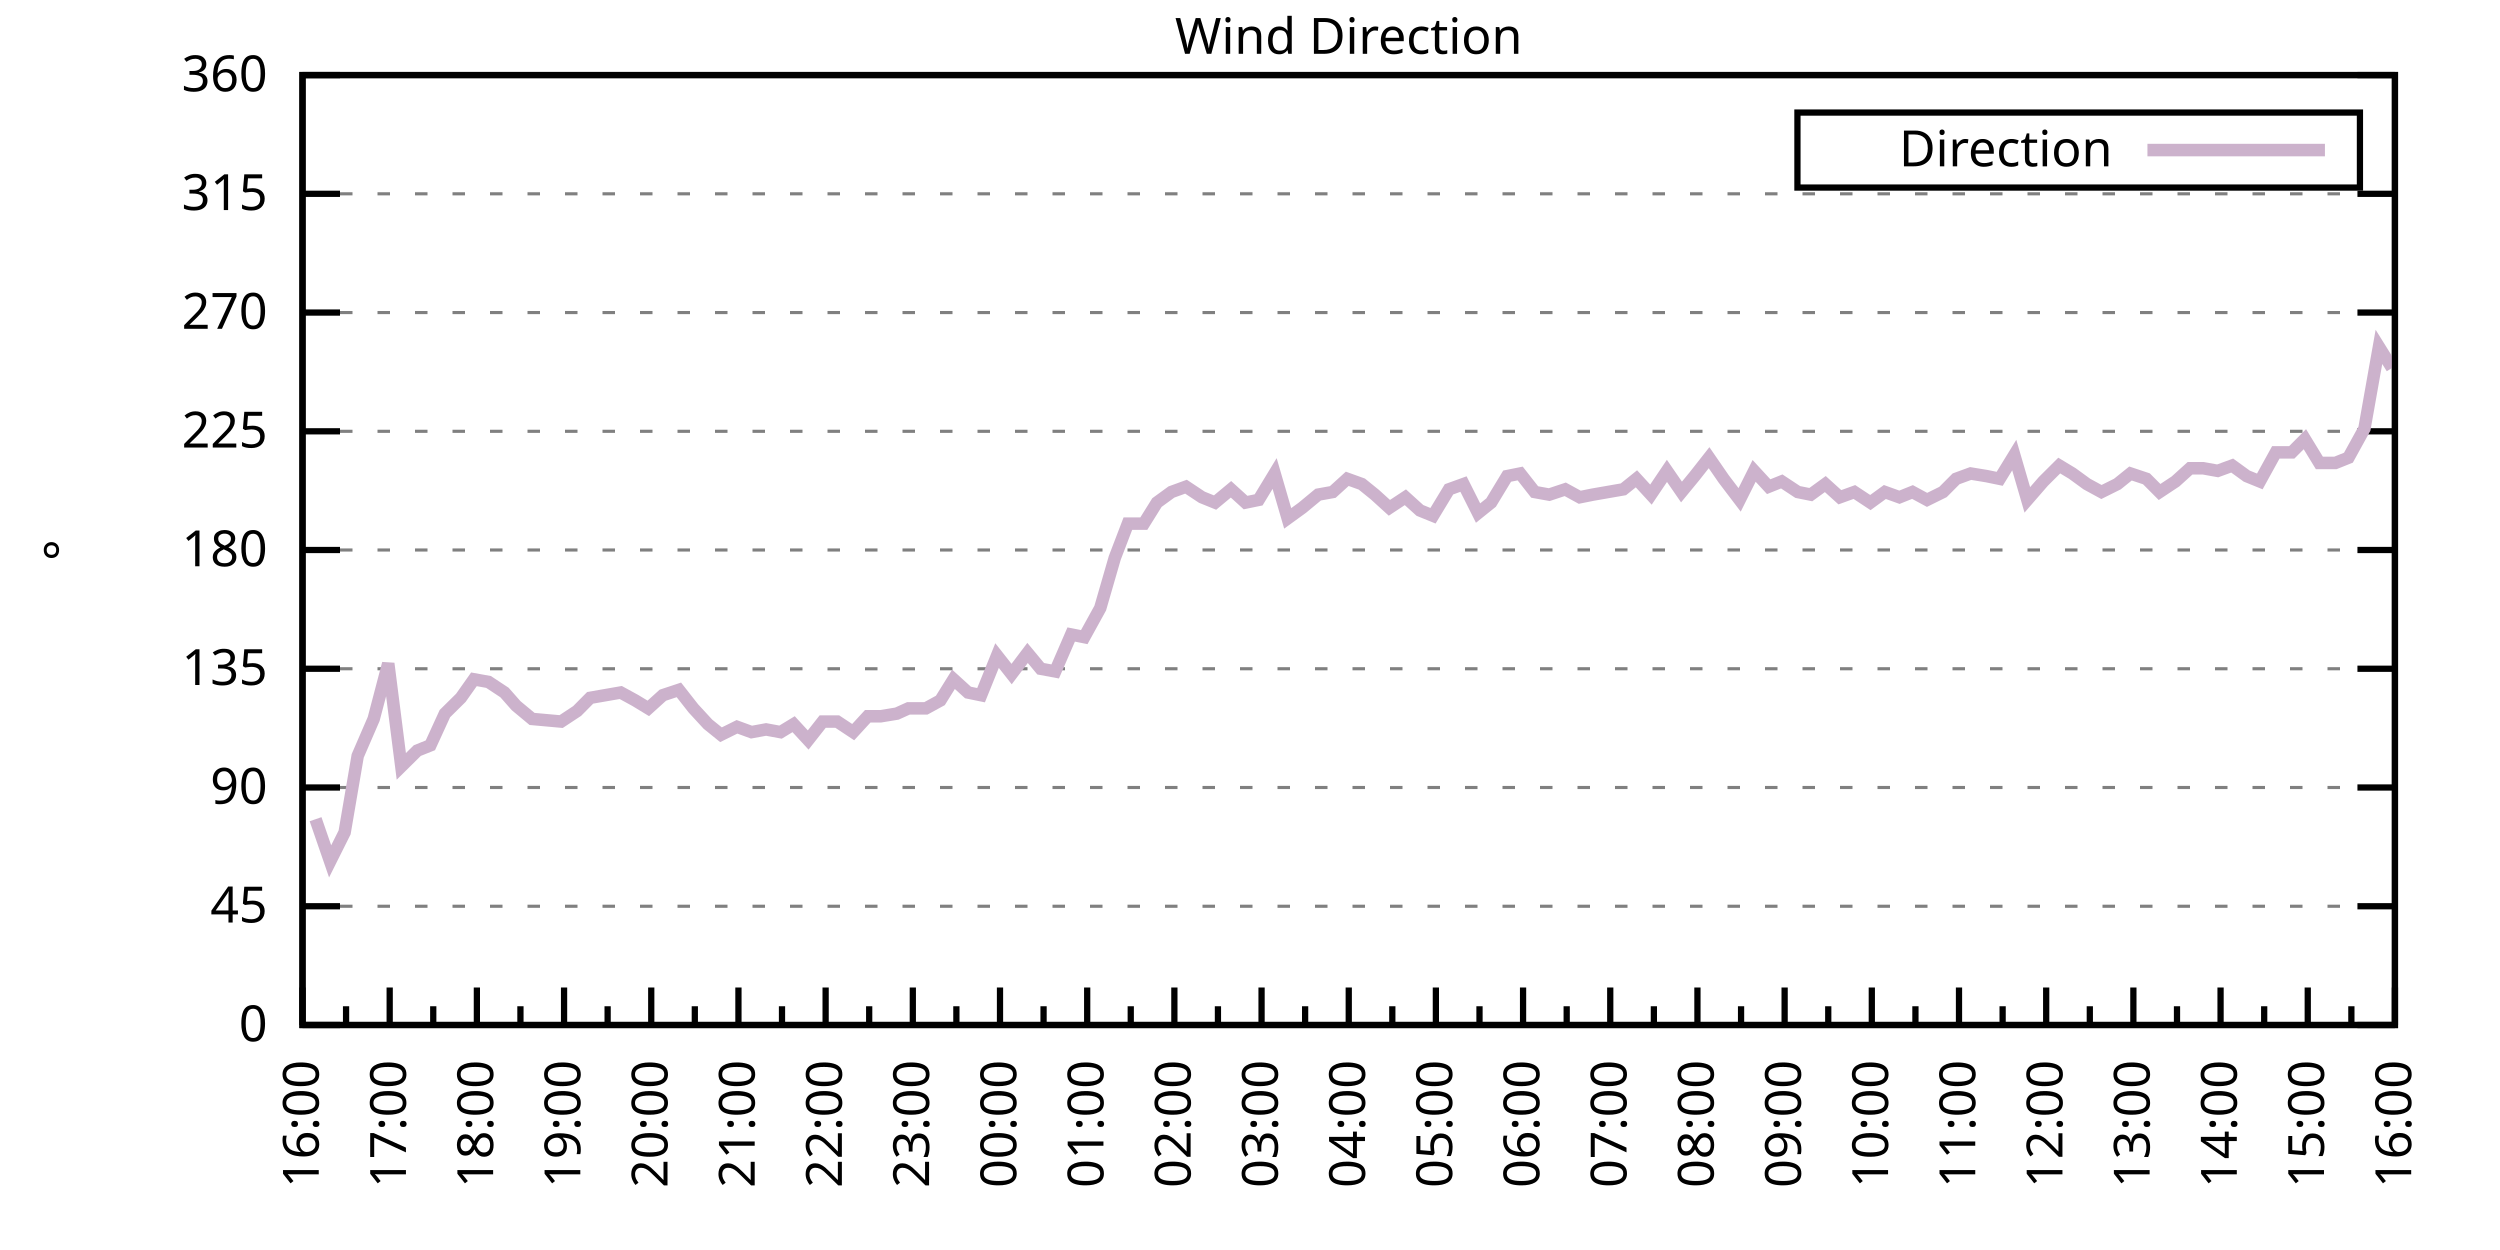
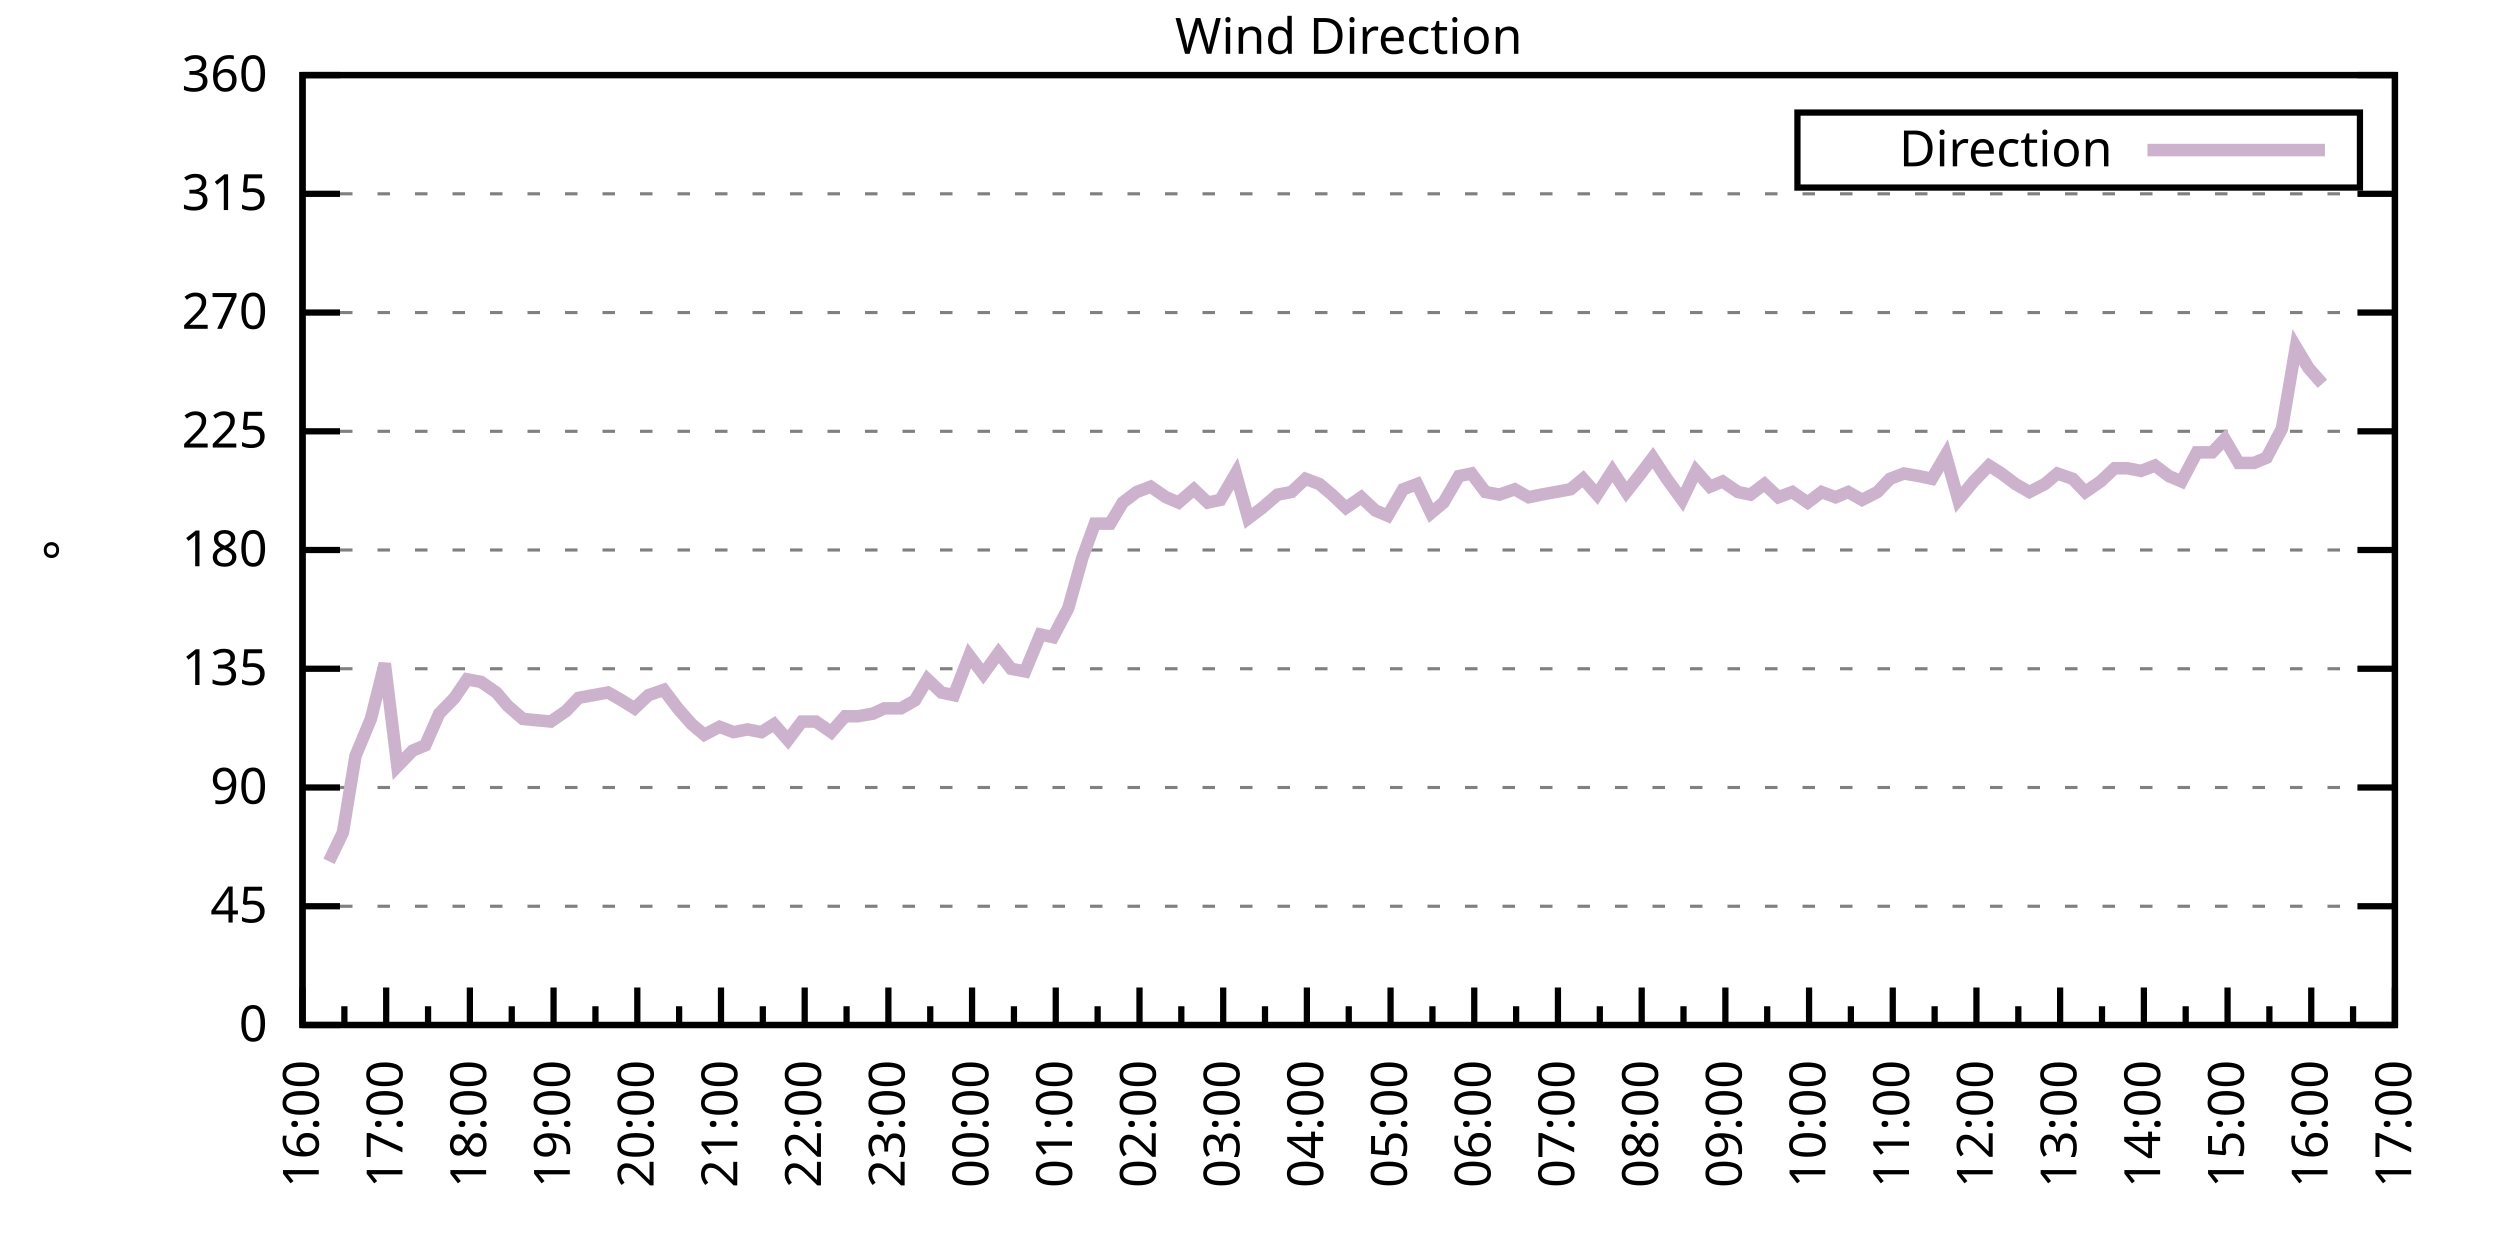
<svg xmlns="http://www.w3.org/2000/svg" xmlns:xlink="http://www.w3.org/1999/xlink" width="400" height="200" viewBox="0 0 400 200">
  <g id="gnuplot_canvas">
    <rect x="0" y="0" width="400" height="200" fill="none" />
    <defs>
      <circle id="gpDot" r="0.5" stroke-width="0.5" stroke="currentColor" />
      <path id="gpPt0" stroke-width="0.333" stroke="currentColor" d="M-1,0 h2 M0,-1 v2" />
      <path id="gpPt1" stroke-width="0.333" stroke="currentColor" d="M-1,-1 L1,1 M1,-1 L-1,1" />
      <path id="gpPt2" stroke-width="0.333" stroke="currentColor" d="M-1,0 L1,0 M0,-1 L0,1 M-1,-1 L1,1 M-1,1 L1,-1" />
      <rect id="gpPt3" stroke-width="0.333" stroke="currentColor" x="-1" y="-1" width="2" height="2" />
      <rect id="gpPt4" stroke-width="0.333" stroke="currentColor" fill="currentColor" x="-1" y="-1" width="2" height="2" />
      <circle id="gpPt5" stroke-width="0.333" stroke="currentColor" cx="0" cy="0" r="1" />
      <use xlink:href="#gpPt5" id="gpPt6" fill="currentColor" stroke="none" />
      <path id="gpPt7" stroke-width="0.333" stroke="currentColor" d="M0,-1.33 L-1.33,0.67 L1.33,0.67 z" />
      <use xlink:href="#gpPt7" id="gpPt8" fill="currentColor" stroke="none" />
      <use xlink:href="#gpPt7" id="gpPt9" stroke="currentColor" transform="rotate(180)" />
      <use xlink:href="#gpPt9" id="gpPt10" fill="currentColor" stroke="none" />
      <use xlink:href="#gpPt3" id="gpPt11" stroke="currentColor" transform="rotate(45)" />
      <use xlink:href="#gpPt11" id="gpPt12" fill="currentColor" stroke="none" />
      <path id="gpPt13" stroke-width="0.333" stroke="currentColor" d="M0,1.330 L1.265,0.411 L0.782,-1.067 L-0.782,-1.076 L-1.265,0.411 z" />
      <use xlink:href="#gpPt13" id="gpPt14" fill="currentColor" stroke="none" />
      <filter id="textbox" filterUnits="objectBoundingBox" x="0" y="0" height="1" width="1">
        <feFlood flood-color="white" flood-opacity="1" result="bgnd" />
        <feComposite in="SourceGraphic" in2="bgnd" operator="atop" />
      </filter>
      <filter id="greybox" filterUnits="objectBoundingBox" x="0" y="0" height="1" width="1">
        <feFlood flood-color="lightgrey" flood-opacity="1" result="grey" />
        <feComposite in="SourceGraphic" in2="grey" operator="atop" />
      </filter>
    </defs>
    <g fill="none" color="white" stroke="currentColor" stroke-width="1.00" stroke-linecap="butt" stroke-linejoin="miter">
</g>
    <g fill="none" color="black" stroke="currentColor" stroke-width="1.00" stroke-linecap="butt" stroke-linejoin="miter">
      <g stroke="none" shape-rendering="crispEdges">
        <polygon fill="rgb(255, 255, 255)" points="48.40,164.00 383.18,164.00 383.18,12.02 48.40,12.02 " />
      </g>
    </g>
    <g fill="none" color="black" stroke="currentColor" stroke-width="1.00" stroke-linecap="butt" stroke-linejoin="miter">
</g>
    <g fill="none" color="black" stroke="black" stroke-width="0.50" stroke-linecap="butt" stroke-linejoin="miter">
</g>
    <g fill="none" color="gray" stroke="currentColor" stroke-width="0.50" stroke-linecap="butt" stroke-linejoin="miter">
      <path stroke="gray" stroke-dasharray="2,4" class="gridline" d="M48.40,164.00 L383.19,164.00  " />
    </g>
    <g fill="none" color="gray" stroke="gray" stroke-width="1.00" stroke-linecap="butt" stroke-linejoin="miter">
</g>
    <g fill="none" color="black" stroke="currentColor" stroke-width="1.00" stroke-linecap="butt" stroke-linejoin="miter">
      <path stroke="black" d="M48.40,164.00 L54.40,164.00 M383.19,164.00 L377.19,164.00  " />
      <g transform="translate(42.80,166.60)" stroke="none" fill="black" font-family="Sans" font-size="8.00" text-anchor="end">
        <text>
          <tspan font-family="Sans"> 0</tspan>
        </text>
      </g>
    </g>
    <g fill="none" color="black" stroke="currentColor" stroke-width="1.00" stroke-linecap="butt" stroke-linejoin="miter">
</g>
    <g fill="none" color="black" stroke="black" stroke-width="0.50" stroke-linecap="butt" stroke-linejoin="miter">
</g>
    <g fill="none" color="gray" stroke="currentColor" stroke-width="0.50" stroke-linecap="butt" stroke-linejoin="miter">
      <path stroke="gray" stroke-dasharray="2,4" class="gridline" d="M48.40,145.00 L383.19,145.00  " />
    </g>
    <g fill="none" color="gray" stroke="gray" stroke-width="1.00" stroke-linecap="butt" stroke-linejoin="miter">
</g>
    <g fill="none" color="black" stroke="currentColor" stroke-width="1.00" stroke-linecap="butt" stroke-linejoin="miter">
      <path stroke="black" d="M48.40,145.00 L54.40,145.00 M383.19,145.00 L377.19,145.00  " />
      <g transform="translate(42.80,147.60)" stroke="none" fill="black" font-family="Sans" font-size="8.00" text-anchor="end">
        <text>
          <tspan font-family="Sans"> 45</tspan>
        </text>
      </g>
    </g>
    <g fill="none" color="black" stroke="currentColor" stroke-width="1.00" stroke-linecap="butt" stroke-linejoin="miter">
</g>
    <g fill="none" color="black" stroke="black" stroke-width="0.50" stroke-linecap="butt" stroke-linejoin="miter">
</g>
    <g fill="none" color="gray" stroke="currentColor" stroke-width="0.50" stroke-linecap="butt" stroke-linejoin="miter">
      <path stroke="gray" stroke-dasharray="2,4" class="gridline" d="M48.40,126.00 L383.19,126.00  " />
    </g>
    <g fill="none" color="gray" stroke="gray" stroke-width="1.00" stroke-linecap="butt" stroke-linejoin="miter">
</g>
    <g fill="none" color="black" stroke="currentColor" stroke-width="1.00" stroke-linecap="butt" stroke-linejoin="miter">
      <path stroke="black" d="M48.40,126.00 L54.40,126.00 M383.19,126.00 L377.19,126.00  " />
      <g transform="translate(42.80,128.60)" stroke="none" fill="black" font-family="Sans" font-size="8.00" text-anchor="end">
        <text>
          <tspan font-family="Sans"> 90</tspan>
        </text>
      </g>
    </g>
    <g fill="none" color="black" stroke="currentColor" stroke-width="1.00" stroke-linecap="butt" stroke-linejoin="miter">
</g>
    <g fill="none" color="black" stroke="black" stroke-width="0.50" stroke-linecap="butt" stroke-linejoin="miter">
</g>
    <g fill="none" color="gray" stroke="currentColor" stroke-width="0.50" stroke-linecap="butt" stroke-linejoin="miter">
      <path stroke="gray" stroke-dasharray="2,4" class="gridline" d="M48.40,107.00 L383.19,107.00  " />
    </g>
    <g fill="none" color="gray" stroke="gray" stroke-width="1.00" stroke-linecap="butt" stroke-linejoin="miter">
</g>
    <g fill="none" color="black" stroke="currentColor" stroke-width="1.00" stroke-linecap="butt" stroke-linejoin="miter">
      <path stroke="black" d="M48.40,107.00 L54.40,107.00 M383.19,107.00 L377.19,107.00  " />
      <g transform="translate(42.80,109.60)" stroke="none" fill="black" font-family="Sans" font-size="8.00" text-anchor="end">
        <text>
          <tspan font-family="Sans"> 135</tspan>
        </text>
      </g>
    </g>
    <g fill="none" color="black" stroke="currentColor" stroke-width="1.00" stroke-linecap="butt" stroke-linejoin="miter">
</g>
    <g fill="none" color="black" stroke="black" stroke-width="0.50" stroke-linecap="butt" stroke-linejoin="miter">
</g>
    <g fill="none" color="gray" stroke="currentColor" stroke-width="0.50" stroke-linecap="butt" stroke-linejoin="miter">
      <path stroke="gray" stroke-dasharray="2,4" class="gridline" d="M48.40,88.00 L383.19,88.00  " />
    </g>
    <g fill="none" color="gray" stroke="gray" stroke-width="1.00" stroke-linecap="butt" stroke-linejoin="miter">
</g>
    <g fill="none" color="black" stroke="currentColor" stroke-width="1.00" stroke-linecap="butt" stroke-linejoin="miter">
      <path stroke="black" d="M48.40,88.00 L54.40,88.00 M383.19,88.00 L377.19,88.00  " />
      <g transform="translate(42.80,90.60)" stroke="none" fill="black" font-family="Sans" font-size="8.00" text-anchor="end">
        <text>
          <tspan font-family="Sans"> 180</tspan>
        </text>
      </g>
    </g>
    <g fill="none" color="black" stroke="currentColor" stroke-width="1.00" stroke-linecap="butt" stroke-linejoin="miter">
</g>
    <g fill="none" color="black" stroke="black" stroke-width="0.50" stroke-linecap="butt" stroke-linejoin="miter">
</g>
    <g fill="none" color="gray" stroke="currentColor" stroke-width="0.50" stroke-linecap="butt" stroke-linejoin="miter">
      <path stroke="gray" stroke-dasharray="2,4" class="gridline" d="M48.40,69.01 L383.19,69.01  " />
    </g>
    <g fill="none" color="gray" stroke="gray" stroke-width="1.00" stroke-linecap="butt" stroke-linejoin="miter">
</g>
    <g fill="none" color="black" stroke="currentColor" stroke-width="1.00" stroke-linecap="butt" stroke-linejoin="miter">
      <path stroke="black" d="M48.40,69.01 L54.40,69.01 M383.19,69.01 L377.19,69.01  " />
      <g transform="translate(42.80,71.61)" stroke="none" fill="black" font-family="Sans" font-size="8.00" text-anchor="end">
        <text>
          <tspan font-family="Sans"> 225</tspan>
        </text>
      </g>
    </g>
    <g fill="none" color="black" stroke="currentColor" stroke-width="1.00" stroke-linecap="butt" stroke-linejoin="miter">
</g>
    <g fill="none" color="black" stroke="black" stroke-width="0.50" stroke-linecap="butt" stroke-linejoin="miter">
</g>
    <g fill="none" color="gray" stroke="currentColor" stroke-width="0.50" stroke-linecap="butt" stroke-linejoin="miter">
      <path stroke="gray" stroke-dasharray="2,4" class="gridline" d="M48.40,50.01 L383.19,50.01  " />
    </g>
    <g fill="none" color="gray" stroke="gray" stroke-width="1.00" stroke-linecap="butt" stroke-linejoin="miter">
</g>
    <g fill="none" color="black" stroke="currentColor" stroke-width="1.00" stroke-linecap="butt" stroke-linejoin="miter">
      <path stroke="black" d="M48.40,50.01 L54.40,50.01 M383.19,50.01 L377.19,50.01  " />
      <g transform="translate(42.80,52.61)" stroke="none" fill="black" font-family="Sans" font-size="8.00" text-anchor="end">
        <text>
          <tspan font-family="Sans"> 270</tspan>
        </text>
      </g>
    </g>
    <g fill="none" color="black" stroke="currentColor" stroke-width="1.00" stroke-linecap="butt" stroke-linejoin="miter">
</g>
    <g fill="none" color="black" stroke="black" stroke-width="0.50" stroke-linecap="butt" stroke-linejoin="miter">
</g>
    <g fill="none" color="gray" stroke="currentColor" stroke-width="0.50" stroke-linecap="butt" stroke-linejoin="miter">
      <path stroke="gray" stroke-dasharray="2,4" class="gridline" d="M48.40,31.01 L383.19,31.01  " />
    </g>
    <g fill="none" color="gray" stroke="gray" stroke-width="1.00" stroke-linecap="butt" stroke-linejoin="miter">
</g>
    <g fill="none" color="black" stroke="currentColor" stroke-width="1.00" stroke-linecap="butt" stroke-linejoin="miter">
      <path stroke="black" d="M48.40,31.01 L54.40,31.01 M383.19,31.01 L377.19,31.01  " />
      <g transform="translate(42.80,33.61)" stroke="none" fill="black" font-family="Sans" font-size="8.00" text-anchor="end">
        <text>
          <tspan font-family="Sans"> 315</tspan>
        </text>
      </g>
    </g>
    <g fill="none" color="black" stroke="currentColor" stroke-width="1.00" stroke-linecap="butt" stroke-linejoin="miter">
</g>
    <g fill="none" color="black" stroke="black" stroke-width="0.50" stroke-linecap="butt" stroke-linejoin="miter">
</g>
    <g fill="none" color="gray" stroke="currentColor" stroke-width="0.50" stroke-linecap="butt" stroke-linejoin="miter">
      <path stroke="gray" stroke-dasharray="2,4" class="gridline" d="M48.40,12.01 L383.19,12.01  " />
    </g>
    <g fill="none" color="gray" stroke="gray" stroke-width="1.00" stroke-linecap="butt" stroke-linejoin="miter">
</g>
    <g fill="none" color="black" stroke="currentColor" stroke-width="1.00" stroke-linecap="butt" stroke-linejoin="miter">
      <path stroke="black" d="M48.40,12.01 L54.40,12.01 M383.19,12.01 L377.19,12.01  " />
      <g transform="translate(42.80,14.61)" stroke="none" fill="black" font-family="Sans" font-size="8.00" text-anchor="end">
        <text>
          <tspan font-family="Sans"> 360</tspan>
        </text>
      </g>
    </g>
    <g fill="none" color="black" stroke="currentColor" stroke-width="1.00" stroke-linecap="butt" stroke-linejoin="miter">
      <path stroke="black" d="M48.40,164.00 L48.40,158.00  " />
      <g transform="translate(51.00,169.60) rotate(270)" stroke="none" fill="black" font-family="Sans" font-size="8.00" text-anchor="end">
        <text>
          <tspan font-family="Sans">16:00</tspan>
        </text>
      </g>
    </g>
    <g fill="none" color="black" stroke="currentColor" stroke-width="1.00" stroke-linecap="butt" stroke-linejoin="miter">
-       <path stroke="black" d="M55.37,164.00 L55.37,161.00 M62.35,164.00 L62.35,158.00  " />
-       <g transform="translate(64.95,169.60) rotate(270)" stroke="none" fill="black" font-family="Sans" font-size="8.00" text-anchor="end">
+       <path stroke="black" d="M55.10,164.00 L55.10,161.00 M61.79,164.00 L61.79,158.00  " />
+       <g transform="translate(64.39,169.60) rotate(270)" stroke="none" fill="black" font-family="Sans" font-size="8.00" text-anchor="end">
        <text>
          <tspan font-family="Sans">17:00</tspan>
        </text>
      </g>
    </g>
    <g fill="none" color="black" stroke="currentColor" stroke-width="1.00" stroke-linecap="butt" stroke-linejoin="miter">
-       <path stroke="black" d="M69.32,164.00 L69.32,161.00 M76.30,164.00 L76.30,158.00  " />
-       <g transform="translate(78.90,169.60) rotate(270)" stroke="none" fill="black" font-family="Sans" font-size="8.00" text-anchor="end">
+       <path stroke="black" d="M68.49,164.00 L68.49,161.00 M75.18,164.00 L75.18,158.00  " />
+       <g transform="translate(77.78,169.60) rotate(270)" stroke="none" fill="black" font-family="Sans" font-size="8.00" text-anchor="end">
        <text>
          <tspan font-family="Sans">18:00</tspan>
        </text>
      </g>
    </g>
    <g fill="none" color="black" stroke="currentColor" stroke-width="1.00" stroke-linecap="butt" stroke-linejoin="miter">
-       <path stroke="black" d="M83.27,164.00 L83.27,161.00 M90.25,164.00 L90.25,158.00  " />
-       <g transform="translate(92.85,169.60) rotate(270)" stroke="none" fill="black" font-family="Sans" font-size="8.00" text-anchor="end">
+       <path stroke="black" d="M81.88,164.00 L81.88,161.00 M88.57,164.00 L88.57,158.00  " />
+       <g transform="translate(91.17,169.60) rotate(270)" stroke="none" fill="black" font-family="Sans" font-size="8.00" text-anchor="end">
        <text>
          <tspan font-family="Sans">19:00</tspan>
        </text>
      </g>
    </g>
    <g fill="none" color="black" stroke="currentColor" stroke-width="1.00" stroke-linecap="butt" stroke-linejoin="miter">
-       <path stroke="black" d="M97.22,164.00 L97.22,161.00 M104.20,164.00 L104.20,158.00  " />
-       <g transform="translate(106.80,169.60) rotate(270)" stroke="none" fill="black" font-family="Sans" font-size="8.00" text-anchor="end">
+       <path stroke="black" d="M95.27,164.00 L95.27,161.00 M101.97,164.00 L101.97,158.00  " />
+       <g transform="translate(104.57,169.60) rotate(270)" stroke="none" fill="black" font-family="Sans" font-size="8.00" text-anchor="end">
        <text>
          <tspan font-family="Sans">20:00</tspan>
        </text>
      </g>
    </g>
    <g fill="none" color="black" stroke="currentColor" stroke-width="1.00" stroke-linecap="butt" stroke-linejoin="miter">
-       <path stroke="black" d="M111.17,164.00 L111.17,161.00 M118.15,164.00 L118.15,158.00  " />
-       <g transform="translate(120.75,169.60) rotate(270)" stroke="none" fill="black" font-family="Sans" font-size="8.00" text-anchor="end">
+       <path stroke="black" d="M108.66,164.00 L108.66,161.00 M115.36,164.00 L115.36,158.00  " />
+       <g transform="translate(117.96,169.60) rotate(270)" stroke="none" fill="black" font-family="Sans" font-size="8.00" text-anchor="end">
        <text>
          <tspan font-family="Sans">21:00</tspan>
        </text>
      </g>
    </g>
    <g fill="none" color="black" stroke="currentColor" stroke-width="1.00" stroke-linecap="butt" stroke-linejoin="miter">
-       <path stroke="black" d="M125.12,164.00 L125.12,161.00 M132.10,164.00 L132.10,158.00  " />
-       <g transform="translate(134.70,169.60) rotate(270)" stroke="none" fill="black" font-family="Sans" font-size="8.00" text-anchor="end">
+       <path stroke="black" d="M122.05,164.00 L122.05,161.00 M128.75,164.00 L128.75,158.00  " />
+       <g transform="translate(131.35,169.60) rotate(270)" stroke="none" fill="black" font-family="Sans" font-size="8.00" text-anchor="end">
        <text>
          <tspan font-family="Sans">22:00</tspan>
        </text>
      </g>
    </g>
    <g fill="none" color="black" stroke="currentColor" stroke-width="1.00" stroke-linecap="butt" stroke-linejoin="miter">
-       <path stroke="black" d="M139.07,164.00 L139.07,161.00 M146.05,164.00 L146.05,158.00  " />
-       <g transform="translate(148.65,169.60) rotate(270)" stroke="none" fill="black" font-family="Sans" font-size="8.00" text-anchor="end">
+       <path stroke="black" d="M135.45,164.00 L135.45,161.00 M142.14,164.00 L142.14,158.00  " />
+       <g transform="translate(144.74,169.60) rotate(270)" stroke="none" fill="black" font-family="Sans" font-size="8.00" text-anchor="end">
        <text>
          <tspan font-family="Sans">23:00</tspan>
        </text>
      </g>
    </g>
    <g fill="none" color="black" stroke="currentColor" stroke-width="1.00" stroke-linecap="butt" stroke-linejoin="miter">
-       <path stroke="black" d="M153.02,164.00 L153.02,161.00 M160.00,164.00 L160.00,158.00  " />
-       <g transform="translate(162.60,169.60) rotate(270)" stroke="none" fill="black" font-family="Sans" font-size="8.00" text-anchor="end">
+       <path stroke="black" d="M148.84,164.00 L148.84,161.00 M155.53,164.00 L155.53,158.00  " />
+       <g transform="translate(158.13,169.60) rotate(270)" stroke="none" fill="black" font-family="Sans" font-size="8.00" text-anchor="end">
        <text>
          <tspan font-family="Sans">00:00</tspan>
        </text>
      </g>
    </g>
    <g fill="none" color="black" stroke="currentColor" stroke-width="1.00" stroke-linecap="butt" stroke-linejoin="miter">
-       <path stroke="black" d="M166.97,164.00 L166.97,161.00 M173.95,164.00 L173.95,158.00  " />
-       <g transform="translate(176.55,169.60) rotate(270)" stroke="none" fill="black" font-family="Sans" font-size="8.00" text-anchor="end">
+       <path stroke="black" d="M162.23,164.00 L162.23,161.00 M168.92,164.00 L168.92,158.00  " />
+       <g transform="translate(171.52,169.60) rotate(270)" stroke="none" fill="black" font-family="Sans" font-size="8.00" text-anchor="end">
        <text>
          <tspan font-family="Sans">01:00</tspan>
        </text>
      </g>
    </g>
    <g fill="none" color="black" stroke="currentColor" stroke-width="1.00" stroke-linecap="butt" stroke-linejoin="miter">
-       <path stroke="black" d="M180.92,164.00 L180.92,161.00 M187.90,164.00 L187.90,158.00  " />
-       <g transform="translate(190.50,169.60) rotate(270)" stroke="none" fill="black" font-family="Sans" font-size="8.00" text-anchor="end">
+       <path stroke="black" d="M175.62,164.00 L175.62,161.00 M182.32,164.00 L182.32,158.00  " />
+       <g transform="translate(184.92,169.60) rotate(270)" stroke="none" fill="black" font-family="Sans" font-size="8.00" text-anchor="end">
        <text>
          <tspan font-family="Sans">02:00</tspan>
        </text>
      </g>
    </g>
    <g fill="none" color="black" stroke="currentColor" stroke-width="1.00" stroke-linecap="butt" stroke-linejoin="miter">
-       <path stroke="black" d="M194.87,164.00 L194.87,161.00 M201.85,164.00 L201.85,158.00  " />
-       <g transform="translate(204.45,169.60) rotate(270)" stroke="none" fill="black" font-family="Sans" font-size="8.00" text-anchor="end">
+       <path stroke="black" d="M189.01,164.00 L189.01,161.00 M195.71,164.00 L195.71,158.00  " />
+       <g transform="translate(198.31,169.60) rotate(270)" stroke="none" fill="black" font-family="Sans" font-size="8.00" text-anchor="end">
        <text>
          <tspan font-family="Sans">03:00</tspan>
        </text>
      </g>
    </g>
    <g fill="none" color="black" stroke="currentColor" stroke-width="1.00" stroke-linecap="butt" stroke-linejoin="miter">
-       <path stroke="black" d="M208.82,164.00 L208.82,161.00 M215.80,164.00 L215.80,158.00  " />
-       <g transform="translate(218.40,169.60) rotate(270)" stroke="none" fill="black" font-family="Sans" font-size="8.00" text-anchor="end">
+       <path stroke="black" d="M202.40,164.00 L202.40,161.00 M209.10,164.00 L209.10,158.00  " />
+       <g transform="translate(211.70,169.60) rotate(270)" stroke="none" fill="black" font-family="Sans" font-size="8.00" text-anchor="end">
        <text>
          <tspan font-family="Sans">04:00</tspan>
        </text>
      </g>
    </g>
    <g fill="none" color="black" stroke="currentColor" stroke-width="1.00" stroke-linecap="butt" stroke-linejoin="miter">
-       <path stroke="black" d="M222.77,164.00 L222.77,161.00 M229.74,164.00 L229.74,158.00  " />
-       <g transform="translate(232.34,169.60) rotate(270)" stroke="none" fill="black" font-family="Sans" font-size="8.00" text-anchor="end">
+       <path stroke="black" d="M215.80,164.00 L215.80,161.00 M222.49,164.00 L222.49,158.00  " />
+       <g transform="translate(225.09,169.60) rotate(270)" stroke="none" fill="black" font-family="Sans" font-size="8.00" text-anchor="end">
        <text>
          <tspan font-family="Sans">05:00</tspan>
        </text>
      </g>
    </g>
    <g fill="none" color="black" stroke="currentColor" stroke-width="1.00" stroke-linecap="butt" stroke-linejoin="miter">
-       <path stroke="black" d="M236.72,164.00 L236.72,161.00 M243.69,164.00 L243.69,158.00  " />
-       <g transform="translate(246.29,169.60) rotate(270)" stroke="none" fill="black" font-family="Sans" font-size="8.00" text-anchor="end">
+       <path stroke="black" d="M229.19,164.00 L229.19,161.00 M235.88,164.00 L235.88,158.00  " />
+       <g transform="translate(238.48,169.60) rotate(270)" stroke="none" fill="black" font-family="Sans" font-size="8.00" text-anchor="end">
        <text>
          <tspan font-family="Sans">06:00</tspan>
        </text>
      </g>
    </g>
    <g fill="none" color="black" stroke="currentColor" stroke-width="1.00" stroke-linecap="butt" stroke-linejoin="miter">
-       <path stroke="black" d="M250.67,164.00 L250.67,161.00 M257.64,164.00 L257.64,158.00  " />
-       <g transform="translate(260.24,169.60) rotate(270)" stroke="none" fill="black" font-family="Sans" font-size="8.00" text-anchor="end">
+       <path stroke="black" d="M242.58,164.00 L242.58,161.00 M249.27,164.00 L249.27,158.00  " />
+       <g transform="translate(251.87,169.60) rotate(270)" stroke="none" fill="black" font-family="Sans" font-size="8.00" text-anchor="end">
        <text>
          <tspan font-family="Sans">07:00</tspan>
        </text>
      </g>
    </g>
    <g fill="none" color="black" stroke="currentColor" stroke-width="1.00" stroke-linecap="butt" stroke-linejoin="miter">
-       <path stroke="black" d="M264.62,164.00 L264.62,161.00 M271.59,164.00 L271.59,158.00  " />
-       <g transform="translate(274.19,169.60) rotate(270)" stroke="none" fill="black" font-family="Sans" font-size="8.00" text-anchor="end">
+       <path stroke="black" d="M255.97,164.00 L255.97,161.00 M262.67,164.00 L262.67,158.00  " />
+       <g transform="translate(265.27,169.60) rotate(270)" stroke="none" fill="black" font-family="Sans" font-size="8.00" text-anchor="end">
        <text>
          <tspan font-family="Sans">08:00</tspan>
        </text>
      </g>
    </g>
    <g fill="none" color="black" stroke="currentColor" stroke-width="1.00" stroke-linecap="butt" stroke-linejoin="miter">
-       <path stroke="black" d="M278.57,164.00 L278.57,161.00 M285.54,164.00 L285.54,158.00  " />
-       <g transform="translate(288.14,169.60) rotate(270)" stroke="none" fill="black" font-family="Sans" font-size="8.00" text-anchor="end">
+       <path stroke="black" d="M269.36,164.00 L269.36,161.00 M276.06,164.00 L276.06,158.00  " />
+       <g transform="translate(278.66,169.60) rotate(270)" stroke="none" fill="black" font-family="Sans" font-size="8.00" text-anchor="end">
        <text>
          <tspan font-family="Sans">09:00</tspan>
        </text>
      </g>
    </g>
    <g fill="none" color="black" stroke="currentColor" stroke-width="1.00" stroke-linecap="butt" stroke-linejoin="miter">
-       <path stroke="black" d="M292.52,164.00 L292.52,161.00 M299.49,164.00 L299.49,158.00  " />
-       <g transform="translate(302.09,169.60) rotate(270)" stroke="none" fill="black" font-family="Sans" font-size="8.00" text-anchor="end">
+       <path stroke="black" d="M282.75,164.00 L282.75,161.00 M289.45,164.00 L289.45,158.00  " />
+       <g transform="translate(292.05,169.60) rotate(270)" stroke="none" fill="black" font-family="Sans" font-size="8.00" text-anchor="end">
        <text>
          <tspan font-family="Sans">10:00</tspan>
        </text>
      </g>
    </g>
    <g fill="none" color="black" stroke="currentColor" stroke-width="1.00" stroke-linecap="butt" stroke-linejoin="miter">
-       <path stroke="black" d="M306.47,164.00 L306.47,161.00 M313.44,164.00 L313.44,158.00  " />
-       <g transform="translate(316.04,169.60) rotate(270)" stroke="none" fill="black" font-family="Sans" font-size="8.00" text-anchor="end">
+       <path stroke="black" d="M296.14,164.00 L296.14,161.00 M302.84,164.00 L302.84,158.00  " />
+       <g transform="translate(305.44,169.60) rotate(270)" stroke="none" fill="black" font-family="Sans" font-size="8.00" text-anchor="end">
        <text>
          <tspan font-family="Sans">11:00</tspan>
        </text>
      </g>
    </g>
    <g fill="none" color="black" stroke="currentColor" stroke-width="1.00" stroke-linecap="butt" stroke-linejoin="miter">
-       <path stroke="black" d="M320.42,164.00 L320.42,161.00 M327.39,164.00 L327.39,158.00  " />
-       <g transform="translate(329.99,169.60) rotate(270)" stroke="none" fill="black" font-family="Sans" font-size="8.00" text-anchor="end">
+       <path stroke="black" d="M309.54,164.00 L309.54,161.00 M316.23,164.00 L316.23,158.00  " />
+       <g transform="translate(318.83,169.60) rotate(270)" stroke="none" fill="black" font-family="Sans" font-size="8.00" text-anchor="end">
        <text>
          <tspan font-family="Sans">12:00</tspan>
        </text>
      </g>
    </g>
    <g fill="none" color="black" stroke="currentColor" stroke-width="1.00" stroke-linecap="butt" stroke-linejoin="miter">
-       <path stroke="black" d="M334.37,164.00 L334.37,161.00 M341.34,164.00 L341.34,158.00  " />
-       <g transform="translate(343.94,169.60) rotate(270)" stroke="none" fill="black" font-family="Sans" font-size="8.00" text-anchor="end">
+       <path stroke="black" d="M322.93,164.00 L322.93,161.00 M329.62,164.00 L329.62,158.00  " />
+       <g transform="translate(332.22,169.60) rotate(270)" stroke="none" fill="black" font-family="Sans" font-size="8.00" text-anchor="end">
        <text>
          <tspan font-family="Sans">13:00</tspan>
        </text>
      </g>
    </g>
    <g fill="none" color="black" stroke="currentColor" stroke-width="1.00" stroke-linecap="butt" stroke-linejoin="miter">
-       <path stroke="black" d="M348.32,164.00 L348.32,161.00 M355.29,164.00 L355.29,158.00  " />
-       <g transform="translate(357.89,169.60) rotate(270)" stroke="none" fill="black" font-family="Sans" font-size="8.00" text-anchor="end">
+       <path stroke="black" d="M336.32,164.00 L336.32,161.00 M343.02,164.00 L343.02,158.00  " />
+       <g transform="translate(345.62,169.60) rotate(270)" stroke="none" fill="black" font-family="Sans" font-size="8.00" text-anchor="end">
        <text>
          <tspan font-family="Sans">14:00</tspan>
        </text>
      </g>
    </g>
    <g fill="none" color="black" stroke="currentColor" stroke-width="1.00" stroke-linecap="butt" stroke-linejoin="miter">
-       <path stroke="black" d="M362.27,164.00 L362.27,161.00 M369.24,164.00 L369.24,158.00  " />
-       <g transform="translate(371.84,169.60) rotate(270)" stroke="none" fill="black" font-family="Sans" font-size="8.00" text-anchor="end">
+       <path stroke="black" d="M349.71,164.00 L349.71,161.00 M356.41,164.00 L356.41,158.00  " />
+       <g transform="translate(359.01,169.60) rotate(270)" stroke="none" fill="black" font-family="Sans" font-size="8.00" text-anchor="end">
        <text>
          <tspan font-family="Sans">15:00</tspan>
        </text>
      </g>
    </g>
    <g fill="none" color="black" stroke="currentColor" stroke-width="1.00" stroke-linecap="butt" stroke-linejoin="miter">
-       <path stroke="black" d="M376.22,164.00 L376.22,161.00 M383.19,164.00 L383.19,158.00  " />
+       <path stroke="black" d="M363.10,164.00 L363.10,161.00 M369.80,164.00 L369.80,158.00  " />
+       <g transform="translate(372.40,169.60) rotate(270)" stroke="none" fill="black" font-family="Sans" font-size="8.00" text-anchor="end">
+         <text>
+           <tspan font-family="Sans">16:00</tspan>
+         </text>
+       </g>
+     </g>
+     <g fill="none" color="black" stroke="currentColor" stroke-width="1.00" stroke-linecap="butt" stroke-linejoin="miter">
+       <path stroke="black" d="M376.49,164.00 L376.49,161.00 M383.19,164.00 L383.19,158.00  " />
      <g transform="translate(385.79,169.60) rotate(270)" stroke="none" fill="black" font-family="Sans" font-size="8.00" text-anchor="end">
        <text>
-           <tspan font-family="Sans">16:00</tspan>
+           <tspan font-family="Sans">17:00</tspan>
        </text>
      </g>
    </g>
    <g fill="none" color="black" stroke="currentColor" stroke-width="1.00" stroke-linecap="butt" stroke-linejoin="miter">
</g>
    <g fill="none" color="black" stroke="currentColor" stroke-width="1.00" stroke-linecap="butt" stroke-linejoin="miter">
      <path stroke="black" d="M48.40,12.01 L48.40,164.00 L383.19,164.00 L383.19,12.01 L48.40,12.01 Z  " />
    </g>
    <g fill="none" color="black" stroke="currentColor" stroke-width="1.00" stroke-linecap="butt" stroke-linejoin="miter">
      <g transform="translate(12.80,88.01) rotate(270)" stroke="none" fill="black" font-family="Sans" font-size="8.00" text-anchor="middle">
        <text>
          <tspan font-family="Sans">°</tspan>
        </text>
      </g>
    </g>
    <g fill="none" color="black" stroke="currentColor" stroke-width="1.00" stroke-linecap="butt" stroke-linejoin="miter">
</g>
    <g fill="none" color="black" stroke="currentColor" stroke-width="1.00" stroke-linecap="butt" stroke-linejoin="miter">
      <path stroke="black" d="M287.59,30.01 L287.59,18.01 L377.59,18.01 L377.59,30.01 L287.59,30.01 Z  " />
    </g>
    <g id="Wind_direction_plot_1">
      <g fill="none" color="white" stroke="black" stroke-width="2.00" stroke-linecap="butt" stroke-linejoin="miter">
</g>
      <g fill="none" color="black" stroke="currentColor" stroke-width="2.00" stroke-linecap="butt" stroke-linejoin="miter">
        <g transform="translate(337.99,26.61)" stroke="none" fill="black" font-family="Sans" font-size="8.00" text-anchor="end">
          <text>
            <tspan font-family="Sans">Direction</tspan>
          </text>
        </g>
      </g>
      <g fill="none" color="black" stroke="currentColor" stroke-width="2.00" stroke-linecap="butt" stroke-linejoin="miter">
-         <path stroke="rgb(204, 178, 204)" d="M343.59,24.01 L371.99,24.01 M50.49,131.07 L52.82,137.82 L55.14,133.18 L57.23,120.94 L59.79,115.03 L62.12,106.16   L64.21,122.62 L66.77,120.09 L68.86,119.25 L71.18,114.18 L73.74,111.65 L75.83,108.69 L78.16,109.11 L80.72,110.80   L82.58,112.91 L85.13,115.03 L89.78,115.45 L92.34,113.76 L94.43,111.65 L99.32,110.80 L101.64,112.07 L103.73,113.34   L106.06,111.23 L108.62,110.38 L110.94,113.34 L113.27,115.87 L115.36,117.56 L117.92,116.29 L120.24,117.14 L122.57,116.71   L124.89,117.14 L126.98,115.87 L129.31,118.40 L131.63,115.45 L133.96,115.45 L136.51,117.14 L138.84,114.60 L140.93,114.60   L143.49,114.18 L145.35,113.34 L148.14,113.34 L150.46,112.07 L152.56,108.69 L154.88,110.80 L156.97,111.23 L159.53,104.89   L161.86,107.85 L164.41,104.47 L166.51,107.00 L168.83,107.43 L171.39,101.52 L173.48,101.94 L176.04,97.29 L178.36,89.27   L180.46,83.78 L183.01,83.78 L185.11,80.41 L187.43,78.72 L189.76,77.87 L192.31,79.56 L194.41,80.41 L196.96,78.29   L199.29,80.41 L201.38,79.98 L203.94,75.76 L206.03,82.94 L208.36,81.25 L210.91,79.14 L213.24,78.72 L215.56,76.61   L217.89,77.45 L219.98,79.14 L222.30,81.25 L224.86,79.56 L227.19,81.67 L229.28,82.52 L231.84,78.29 L234.16,77.45   L236.49,82.09 L238.58,80.41 L241.14,76.18 L243.23,75.76 L245.55,78.72 L247.88,79.14 L250.44,78.29 L252.76,79.56   L254.85,79.14 L259.74,78.29 L261.83,76.61 L264.15,79.14 L266.71,75.34 L269.04,78.72 L271.13,76.18 L273.45,73.23   L275.78,76.61 L278.34,79.98 L280.66,75.34 L282.99,77.87 L285.08,77.03 L287.64,78.72 L289.73,79.14 L292.05,77.45   L294.38,79.56 L296.70,78.72 L299.26,80.41 L301.58,78.72 L303.91,79.56 L306.00,78.72 L308.33,79.98 L310.88,78.72   L312.98,76.61 L315.30,75.76 L317.86,76.18 L319.95,76.61 L322.28,72.81 L324.37,79.98 L326.93,77.03 L329.48,74.49   L331.58,75.76 L333.90,77.45 L336.23,78.72 L338.78,77.45 L340.88,75.76 L343.43,76.61 L345.53,78.72 L348.08,77.03   L350.41,74.92 L352.50,74.92 L354.83,75.34 L357.15,74.49 L359.48,76.18 L361.57,77.03 L364.13,72.38 L366.68,72.38   L368.78,70.27 L371.10,74.07 L373.66,74.07 L375.75,73.23 L378.31,68.58 L380.63,55.50 L382.73,58.87  " />
+         <path stroke="rgb(204, 178, 204)" d="M343.59,24.01 L371.99,24.01 M52.64,137.82 L54.87,133.18 L56.88,120.94 L59.34,115.03 L61.57,106.16 L63.58,122.62   L66.03,120.09 L68.04,119.25 L70.27,114.18 L72.73,111.65 L74.74,108.69 L76.97,109.11 L79.42,110.80 L81.21,112.91   L83.66,115.03 L88.13,115.45 L90.58,113.76 L92.59,111.65 L97.28,110.80 L99.51,112.07 L101.52,113.34 L103.75,111.23   L106.21,110.38 L108.44,113.34 L110.67,115.87 L112.68,117.56 L115.13,116.29 L117.37,117.14 L119.60,116.71 L121.83,117.14   L123.84,115.87 L126.07,118.40 L128.30,115.45 L130.54,115.45 L132.99,117.14 L135.22,114.60 L137.23,114.60 L139.69,114.18   L141.47,113.34 L144.15,113.34 L146.38,112.07 L148.39,108.69 L150.62,110.80 L152.63,111.23 L155.09,104.89 L157.32,107.85   L159.77,104.47 L161.78,107.00 L164.01,107.43 L166.47,101.52 L168.48,101.94 L170.93,97.29 L173.17,89.27 L175.17,83.78   L177.63,83.78 L179.64,80.41 L181.87,78.72 L184.10,77.87 L186.56,79.56 L188.57,80.41 L191.02,78.29 L193.25,80.41   L195.26,79.98 L197.72,75.76 L199.73,82.94 L201.96,81.25 L204.41,79.14 L206.64,78.72 L208.88,76.61 L211.11,77.45   L213.12,79.14 L215.35,81.25 L217.80,79.56 L220.04,81.67 L222.04,82.52 L224.50,78.29 L226.73,77.45 L228.96,82.09   L230.97,80.41 L233.43,76.18 L235.44,75.76 L237.67,78.72 L239.90,79.14 L242.36,78.29 L244.59,79.56 L246.60,79.14   L251.28,78.29 L253.29,76.61 L255.52,79.14 L257.98,75.34 L260.21,78.72 L262.22,76.18 L264.45,73.23 L266.68,76.61   L269.14,79.98 L271.37,75.34 L273.60,77.87 L275.61,77.03 L278.07,78.72 L280.07,79.14 L282.31,77.45 L284.54,79.56   L286.77,78.72 L289.23,80.41 L291.46,78.72 L293.69,79.56 L295.70,78.72 L297.93,79.98 L300.39,78.72 L302.39,76.61   L304.63,75.76 L307.08,76.18 L309.09,76.61 L311.32,72.81 L313.33,79.98 L315.79,77.03 L318.24,74.49 L320.25,75.76   L322.48,77.45 L324.71,78.72 L327.17,77.45 L329.18,75.76 L331.63,76.61 L333.64,78.72 L336.10,77.03 L338.33,74.92   L340.34,74.92 L342.57,75.34 L344.80,74.49 L347.03,76.18 L349.04,77.03 L351.50,72.38 L353.95,72.38 L355.96,70.27   L358.19,74.07 L360.65,74.07 L362.66,73.23 L365.11,68.58 L367.34,55.50 L369.35,58.87 L371.58,61.41  " />
      </g>
    </g>
    <g fill="none" color="black" stroke="currentColor" stroke-width="2.00" stroke-linecap="butt" stroke-linejoin="miter">
</g>
    <g fill="none" color="black" stroke="black" stroke-width="1.00" stroke-linecap="butt" stroke-linejoin="miter">
</g>
    <g fill="none" color="black" stroke="currentColor" stroke-width="1.00" stroke-linecap="butt" stroke-linejoin="miter">
      <path stroke="black" d="M48.40,12.01 L48.40,164.00 L383.19,164.00 L383.19,12.01 L48.40,12.01 Z  " />
    </g>
    <g fill="none" color="black" stroke="currentColor" stroke-width="1.00" stroke-linecap="butt" stroke-linejoin="miter">
      <g transform="translate(215.79,8.61)" stroke="none" fill="black" font-family="Sans" font-size="8.00" text-anchor="middle">
        <text>
          <tspan font-family="Sans">Wind Direction</tspan>
        </text>
      </g>
    </g>
    <g fill="none" color="black" stroke="currentColor" stroke-width="1.00" stroke-linecap="butt" stroke-linejoin="miter">
</g>
  </g>
</svg>
